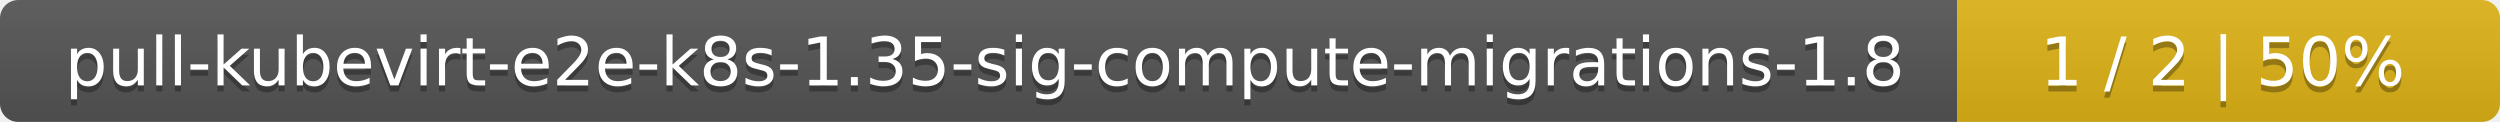
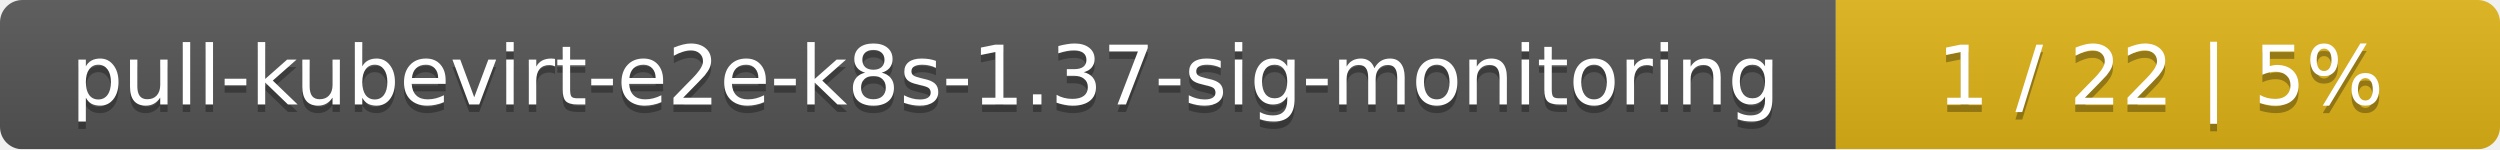
- <svg xmlns="http://www.w3.org/2000/svg" width="410" height="20">
+ <svg xmlns="http://www.w3.org/2000/svg" width="335" height="20">
  <linearGradient id="smooth" x2="0" y2="100%">
    <stop offset="0" stop-color="#bbb" stop-opacity=".1" />
    <stop offset="1" stop-opacity=".1" />
  </linearGradient>
  <mask id="round">
-     <rect width="410" height="20" rx="3" fill="#fff" />
+     <rect width="335" height="20" rx="3" fill="#fff" />
  </mask>
  <g mask="url(#round)">
-     <rect width="321" height="20" fill="#555" />
-     <rect x="321" width="89" height="20" fill="#dfb317" />
-     <rect width="410" height="20" fill="url(#smooth)" />
+     <rect width="246" height="20" fill="#555" />
+     <rect x="246" width="89" height="20" fill="#dfb317" />
+     <rect width="335" height="20" fill="url(#smooth)" />
  </g>
  <g fill="#fff" text-anchor="middle" font-family="DejaVu Sans,Verdana,Geneva,sans-serif" font-size="11">
-     <text x="161.5" y="15" fill="#010101" fill-opacity=".3">pull-kubevirt-e2e-k8s-1.35-sig-compute-migrations-1.8</text>
-     <text x="161.5" y="14">pull-kubevirt-e2e-k8s-1.35-sig-compute-migrations-1.8</text>
-     <text x="364.5" y="15" fill="#010101" fill-opacity=".3">1 / 2    |    50%</text>
-     <text x="364.5" y="14">1 / 2    |    50%</text>
+     <text x="124" y="15" fill="#010101" fill-opacity=".3">pull-kubevirt-e2e-k8s-1.37-sig-monitoring</text>
+     <text x="124" y="14">pull-kubevirt-e2e-k8s-1.37-sig-monitoring</text>
+     <text x="289.5" y="15" fill="#010101" fill-opacity=".3">1 / 22    |    5%</text>
+     <text x="289.5" y="14">1 / 22    |    5%</text>
  </g>
</svg>
